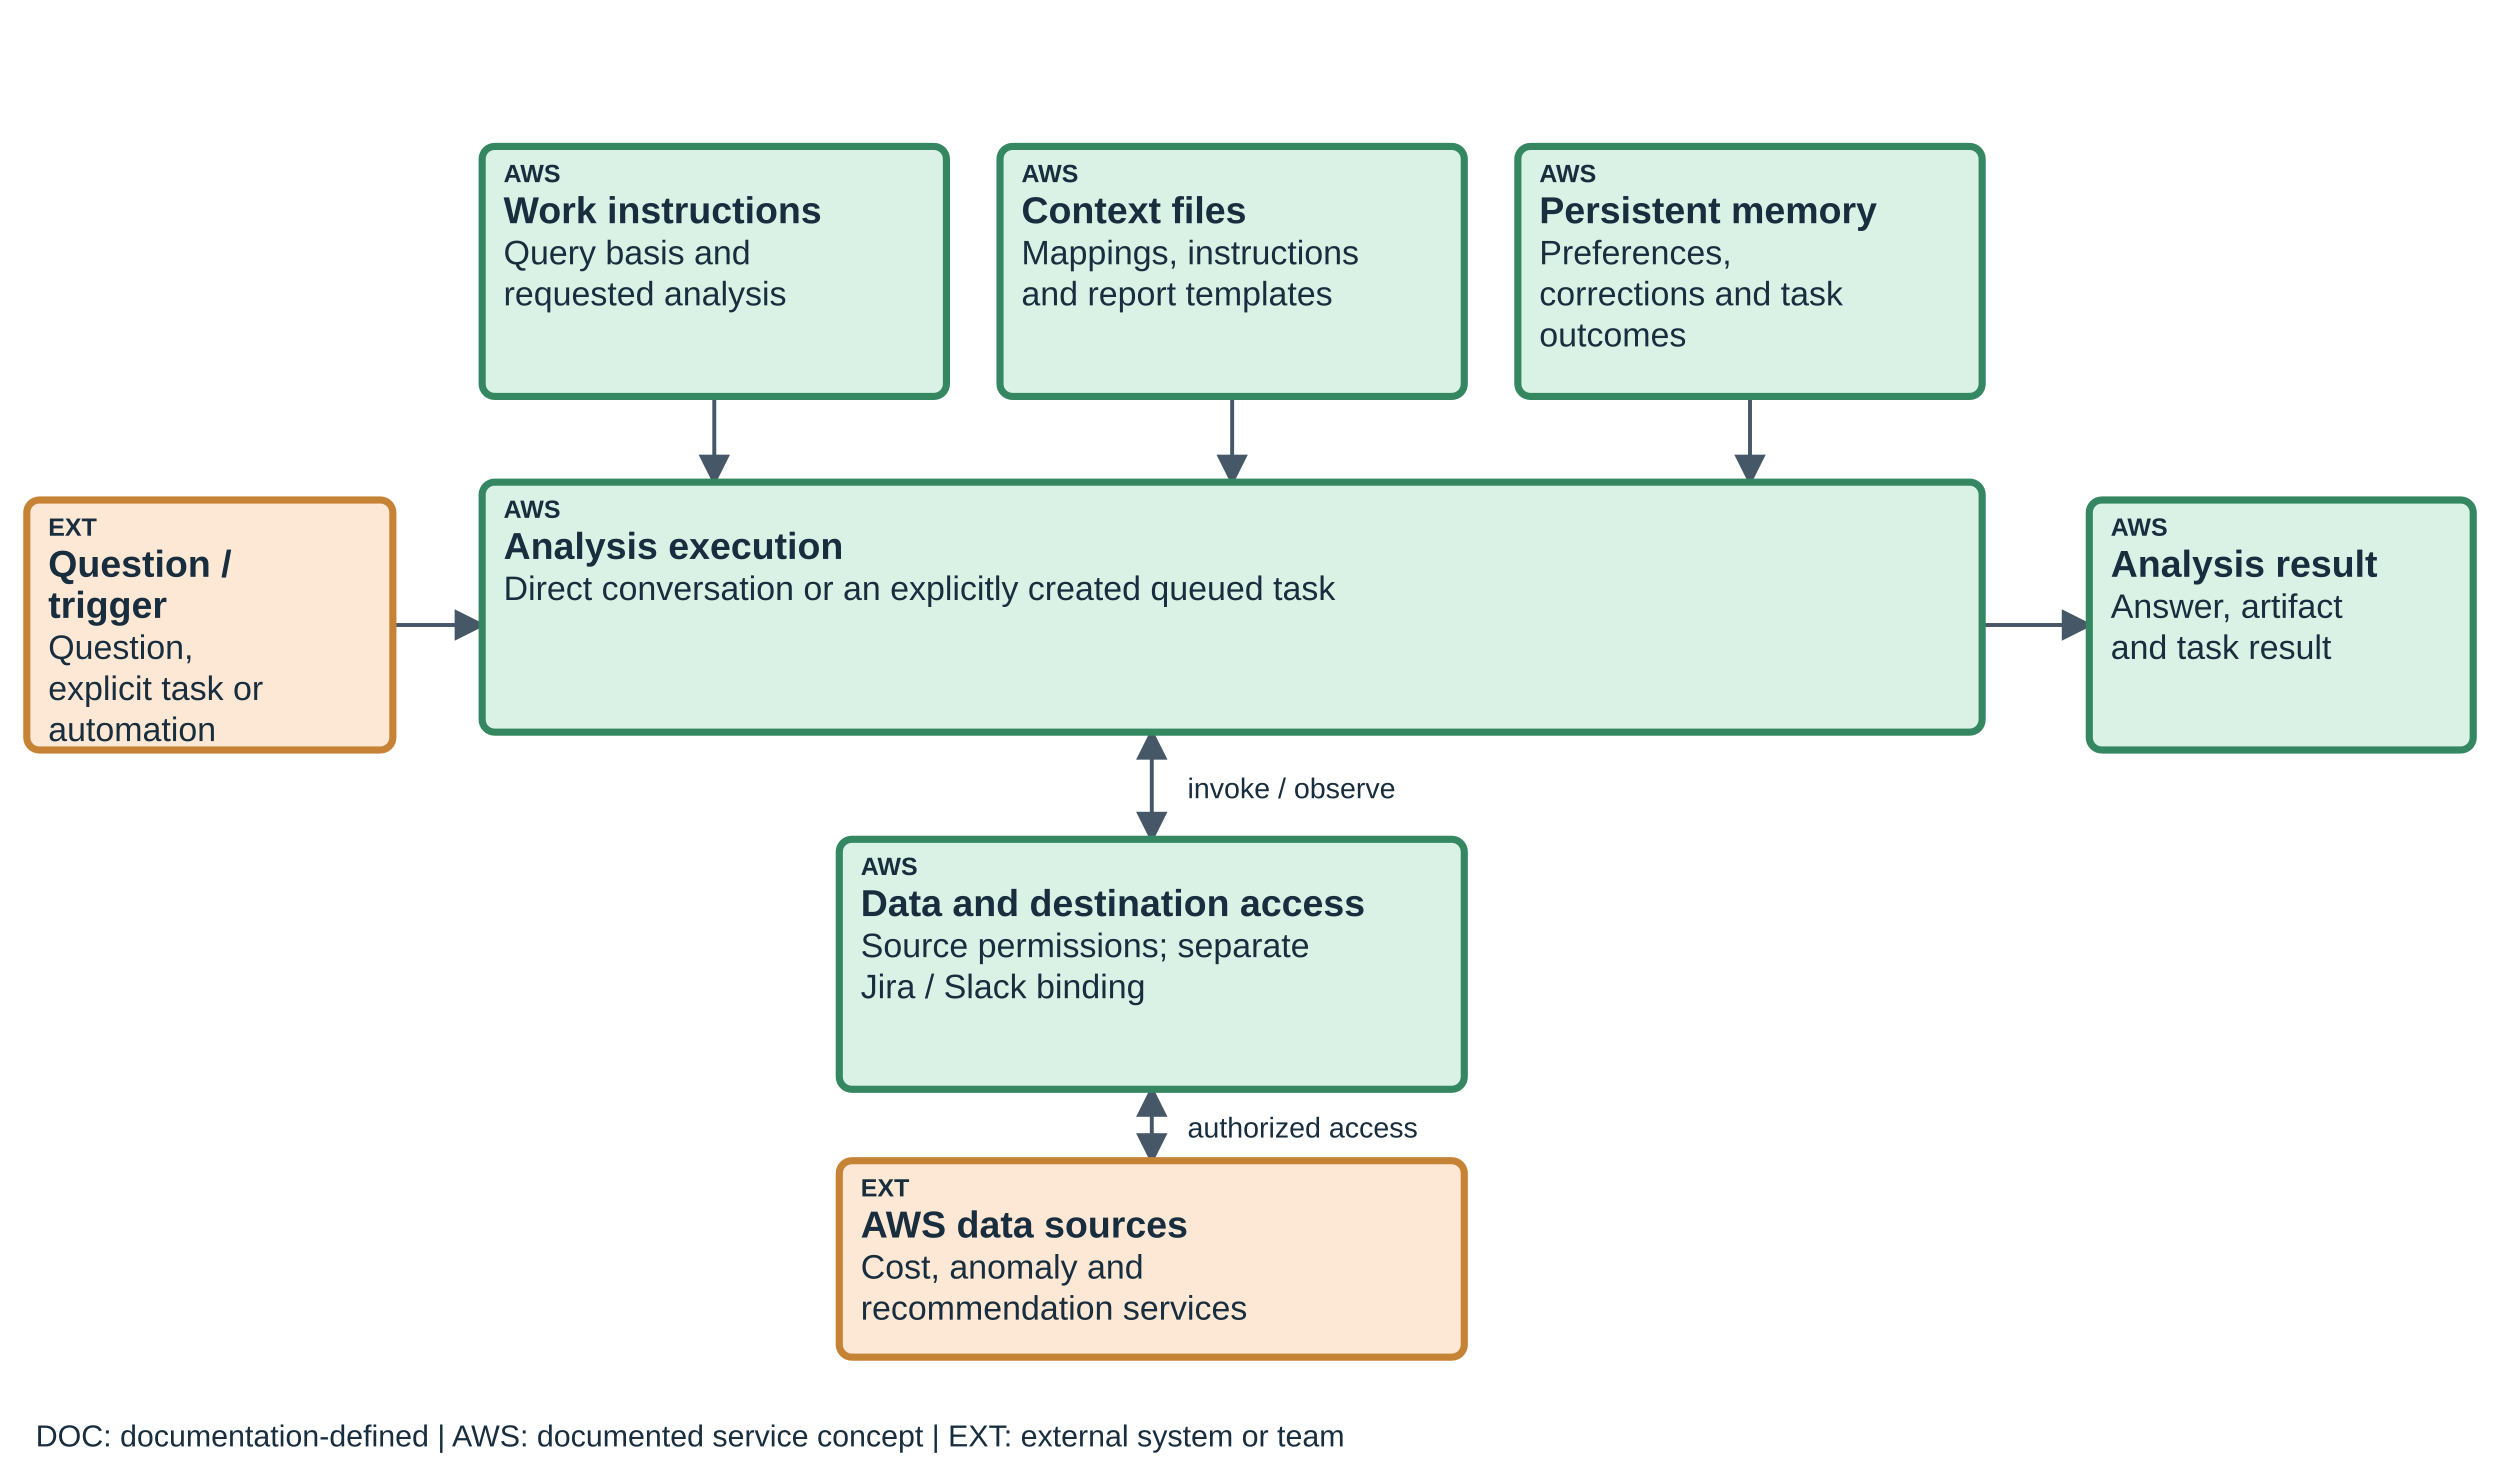
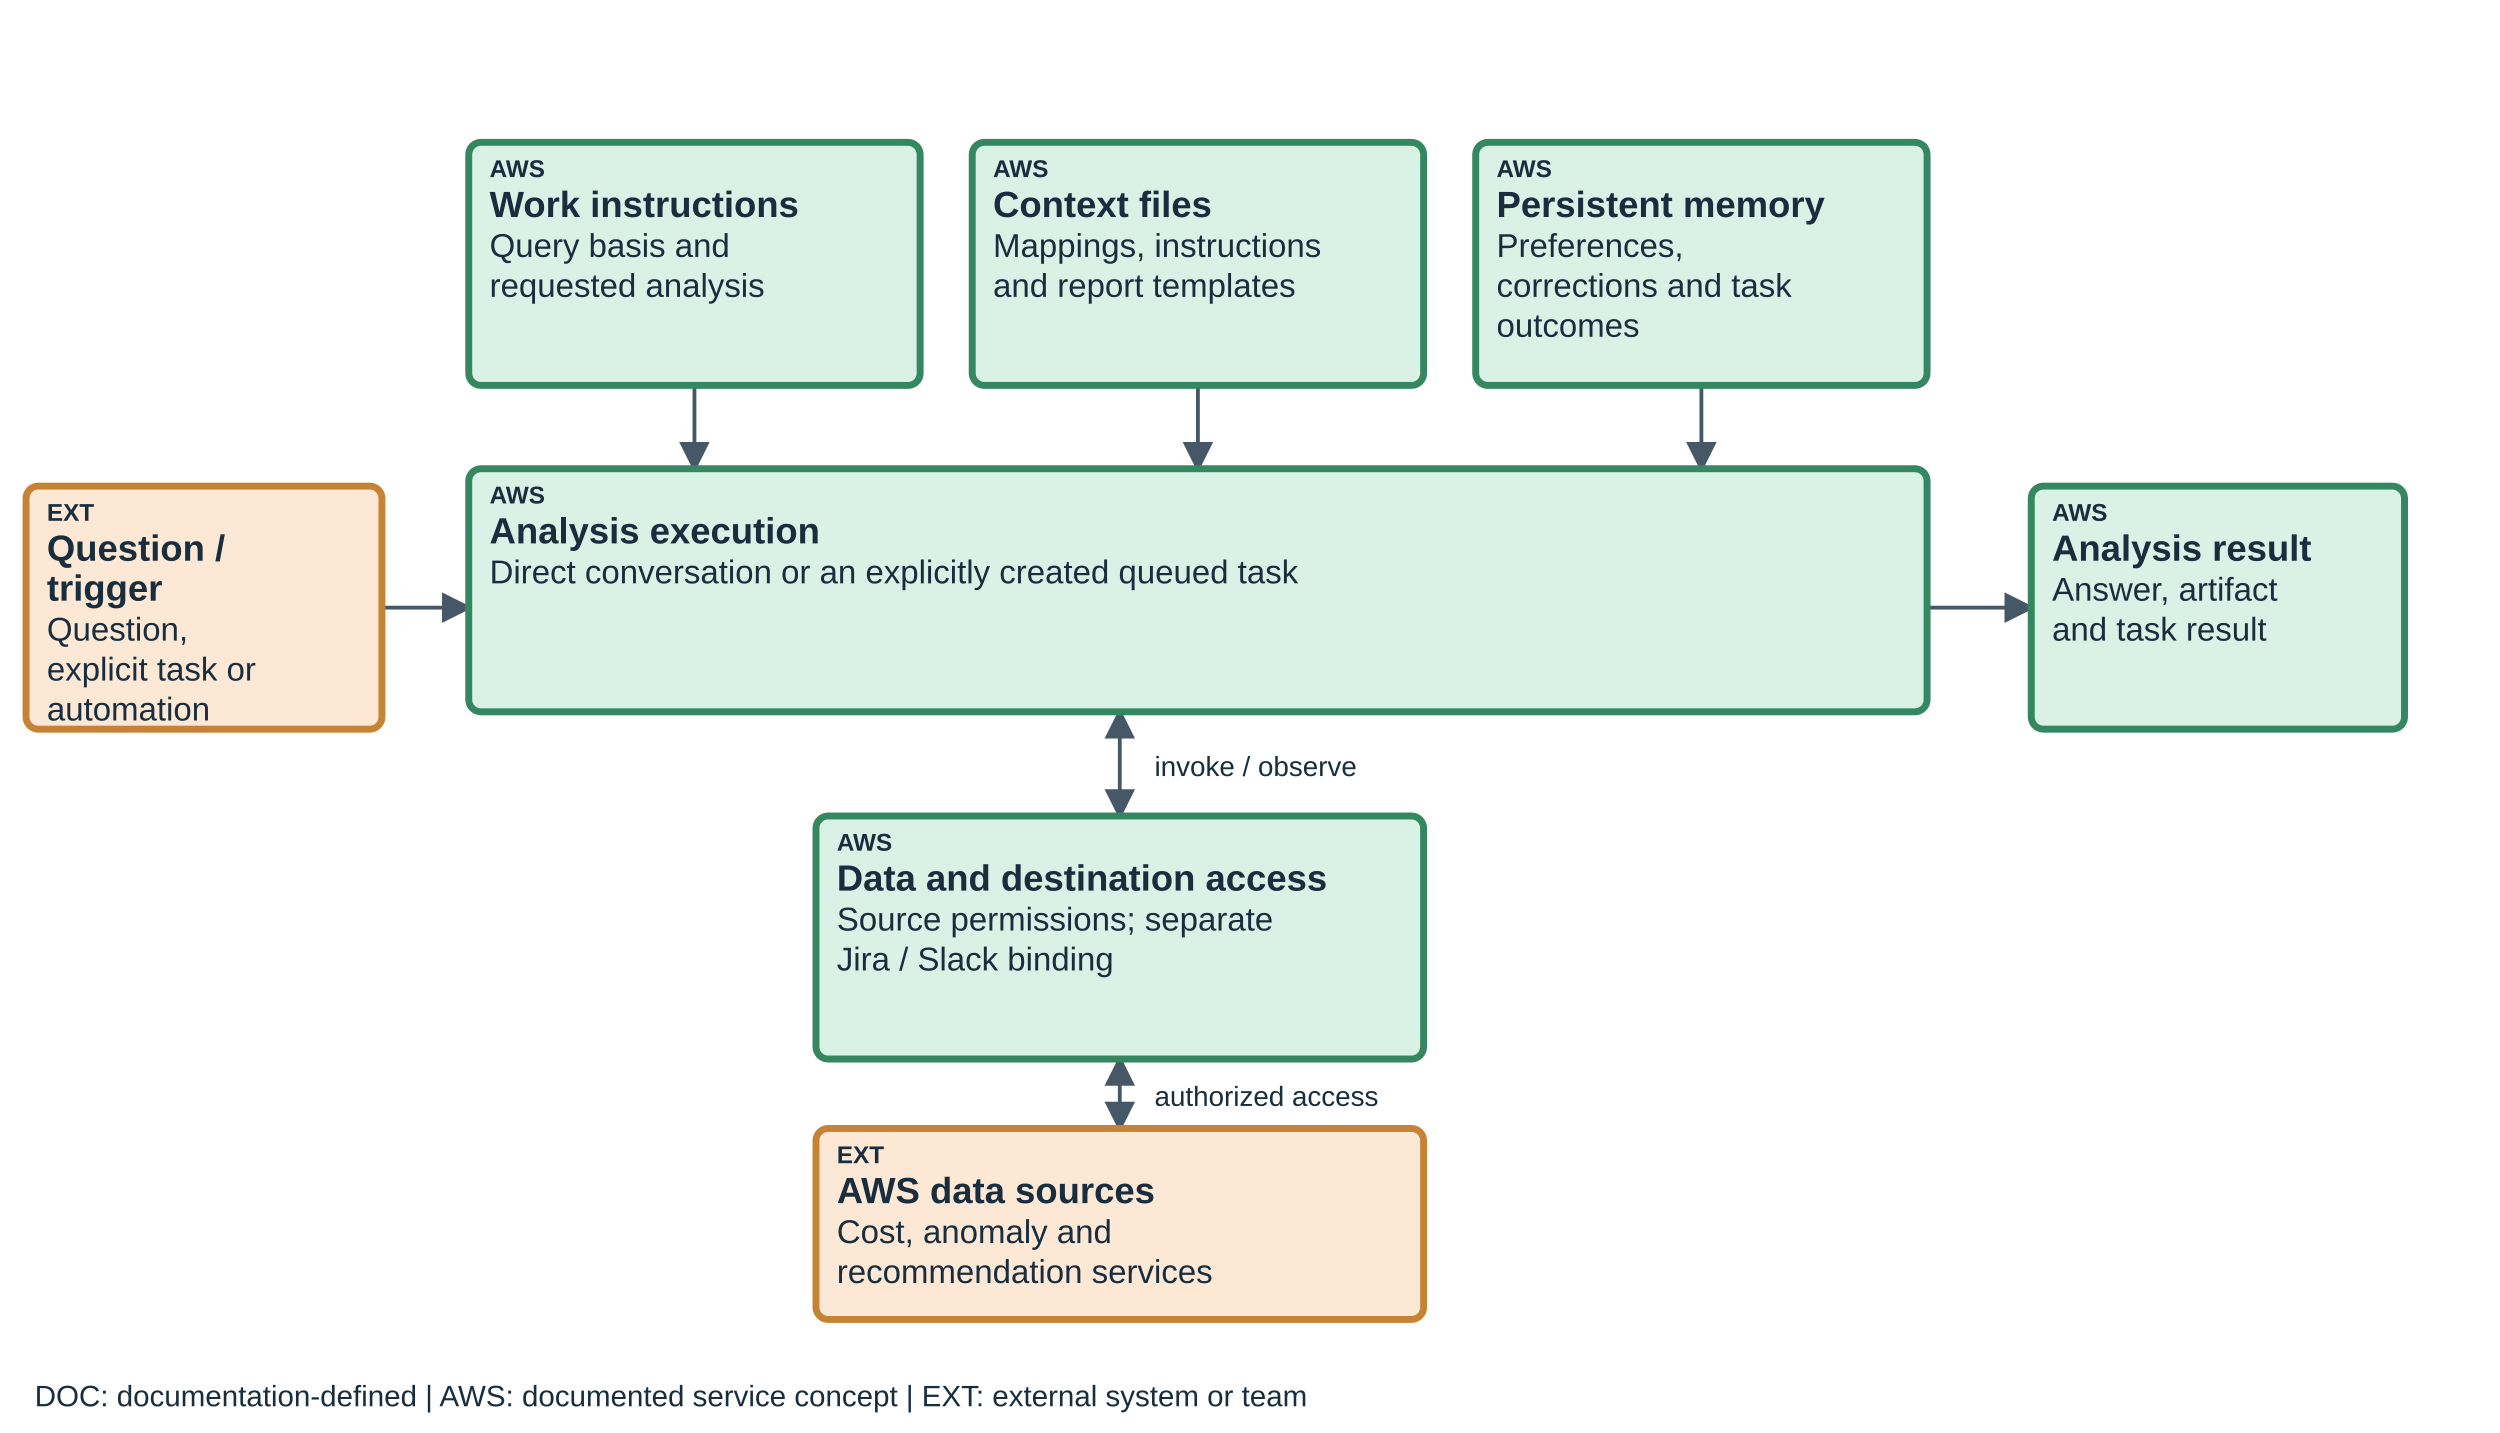
- <svg xmlns="http://www.w3.org/2000/svg" viewBox="0 0 1400 825" role="img" aria-labelledby="teaching-finops-agent-title teaching-finops-agent-desc" data-diagram="teaching-finops-agent" data-layout="teaching-fixed-v1" data-product="finops" data-view="agent">
+ <svg xmlns="http://www.w3.org/2000/svg" viewBox="0 0 1440 825" role="img" aria-labelledby="teaching-finops-agent-title teaching-finops-agent-desc" data-diagram="teaching-finops-agent" data-layout="teaching-fixed-v1" data-product="finops" data-view="agent">
  <defs>
    <marker id="arrow" markerWidth="8" markerHeight="8" refX="7" refY="4" orient="auto-start-reverse">
      <path d="M0,0 L8,4 L0,8" fill="#465768" />
    </marker>
  </defs>
  <style>text{font-family:Arial,sans-serif;fill:#182d3d}.label{font-size:21px;font-weight:600}.detail{font-size:19px}.tag{font-size:14px;font-weight:700}.edge{fill:none;stroke:#465768;stroke-width:2.2;marker-end:url(#arrow)}.edge-soft{fill:none;stroke:#6b7785;stroke-width:1.6;stroke-dasharray:7 5;marker-end:url(#arrow)}</style>
  <path data-edge="request-execution" class="edge" d="M220 350 H270" />
  <path data-edge="instructions-execution" class="edge" d="M400 222 V270" />
  <path data-edge="skills-execution" class="edge" d="M690 222 V270" />
  <path data-edge="knowledge-execution" class="edge" d="M980 222 V270" />
  <path data-edge="execution-result" class="edge" d="M1110 350 H1170" />
  <path data-edge="execution-connections" class="edge" d="M645 410 V470" marker-start="url(#arrow)" />
  <path data-edge="connections-sources" class="edge" d="M645 610 V650" marker-start="url(#arrow)" />
  <text x="665" y="447" font-size="16">invoke / observe</text>
  <text x="665" y="637" font-size="16">authorized access</text>
  <g data-node="request" data-box="15,280,205,140" data-owner="external">
    <rect x="15" y="280" width="205" height="140" rx="7" fill="#FCE8D5" stroke="#C78335" stroke-width="4" />
    <text class="tag" x="27" y="300">EXT</text>
    <text class="label" x="27" y="323">Question /</text>
    <text class="label" x="27" y="346">trigger</text>
    <text class="detail" x="27" y="369">Question,</text>
    <text class="detail" x="27" y="392">explicit task or</text>
    <text class="detail" x="27" y="415">automation</text>
  </g>
  <g data-node="instructions" data-box="270,82,260,140" data-owner="aws">
    <rect x="270" y="82" width="260" height="140" rx="7" fill="#D9F2E5" stroke="#348761" stroke-width="4" />
    <text class="tag" x="282" y="102">AWS</text>
    <text class="label" x="282" y="125">Work instructions</text>
    <text class="detail" x="282" y="148">Query basis and</text>
    <text class="detail" x="282" y="171">requested analysis</text>
  </g>
  <g data-node="skills" data-box="560,82,260,140" data-owner="aws">
    <rect x="560" y="82" width="260" height="140" rx="7" fill="#D9F2E5" stroke="#348761" stroke-width="4" />
    <text class="tag" x="572" y="102">AWS</text>
    <text class="label" x="572" y="125">Context files</text>
    <text class="detail" x="572" y="148">Mappings, instructions</text>
    <text class="detail" x="572" y="171">and report templates</text>
  </g>
  <g data-node="knowledge" data-box="850,82,260,140" data-owner="aws">
    <rect x="850" y="82" width="260" height="140" rx="7" fill="#D9F2E5" stroke="#348761" stroke-width="4" />
    <text class="tag" x="862" y="102">AWS</text>
    <text class="label" x="862" y="125">Persistent memory</text>
    <text class="detail" x="862" y="148">Preferences,</text>
    <text class="detail" x="862" y="171">corrections and task</text>
    <text class="detail" x="862" y="194">outcomes</text>
  </g>
  <g data-node="execution" data-box="270,270,840,140" data-owner="aws">
    <rect x="270" y="270" width="840" height="140" rx="7" fill="#D9F2E5" stroke="#348761" stroke-width="4" />
    <text class="tag" x="282" y="290">AWS</text>
    <text class="label" x="282" y="313">Analysis execution</text>
    <text class="detail" x="282" y="336">Direct conversation or an explicitly created queued task</text>
  </g>
  <g data-node="connections" data-box="470,470,350,140" data-owner="aws">
    <rect x="470" y="470" width="350" height="140" rx="7" fill="#D9F2E5" stroke="#348761" stroke-width="4" />
    <text class="tag" x="482" y="490">AWS</text>
    <text class="label" x="482" y="513">Data and destination access</text>
    <text class="detail" x="482" y="536">Source permissions; separate</text>
    <text class="detail" x="482" y="559">Jira / Slack binding</text>
  </g>
  <g data-node="sources" data-box="470,650,350,110" data-owner="external">
    <rect x="470" y="650" width="350" height="110" rx="7" fill="#FCE8D5" stroke="#C78335" stroke-width="4" />
    <text class="tag" x="482" y="670">EXT</text>
    <text class="label" x="482" y="693">AWS data sources</text>
    <text class="detail" x="482" y="716">Cost, anomaly and</text>
    <text class="detail" x="482" y="739">recommendation services</text>
  </g>
  <g data-node="result" data-box="1170,280,215,140" data-owner="aws">
    <rect x="1170" y="280" width="215" height="140" rx="7" fill="#D9F2E5" stroke="#348761" stroke-width="4" />
    <text class="tag" x="1182" y="300">AWS</text>
    <text class="label" x="1182" y="323">Analysis result</text>
    <text class="detail" x="1182" y="346">Answer, artifact</text>
    <text class="detail" x="1182" y="369">and task result</text>
  </g>
  <text x="20" y="810" font-size="17">DOC: documentation-defined  |  AWS: documented service concept  |  EXT: external system or team</text>
</svg>
